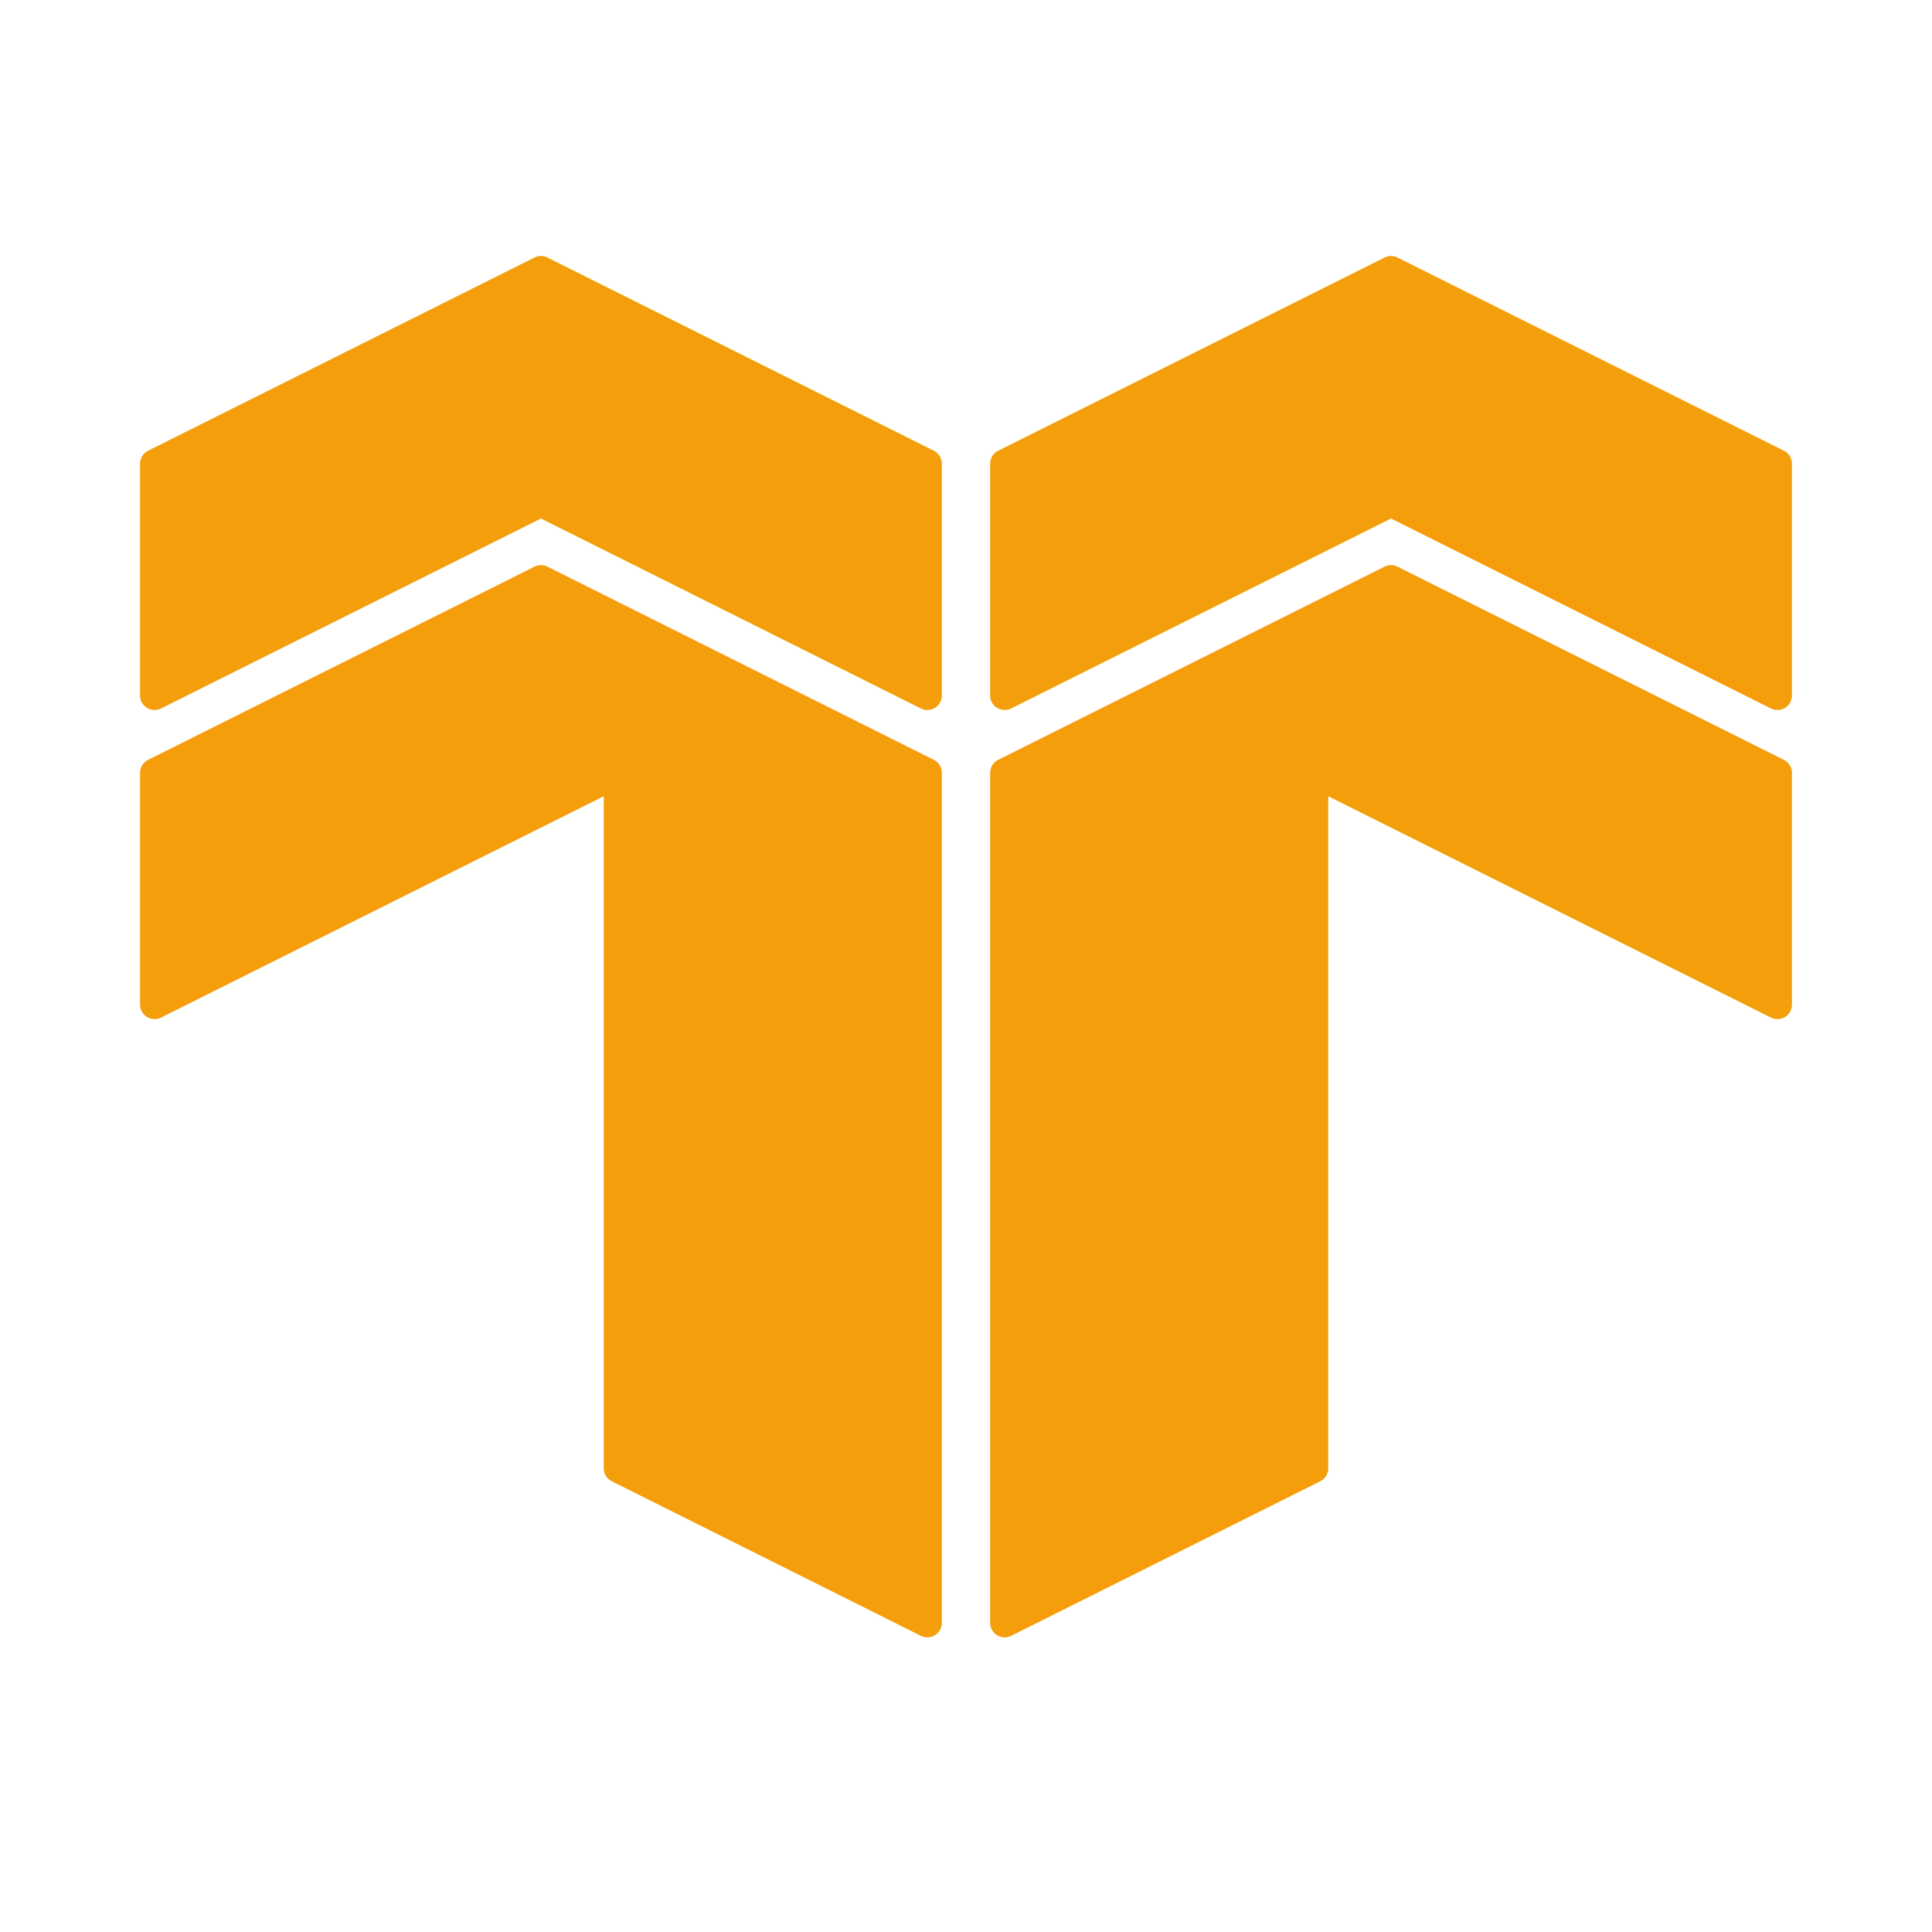
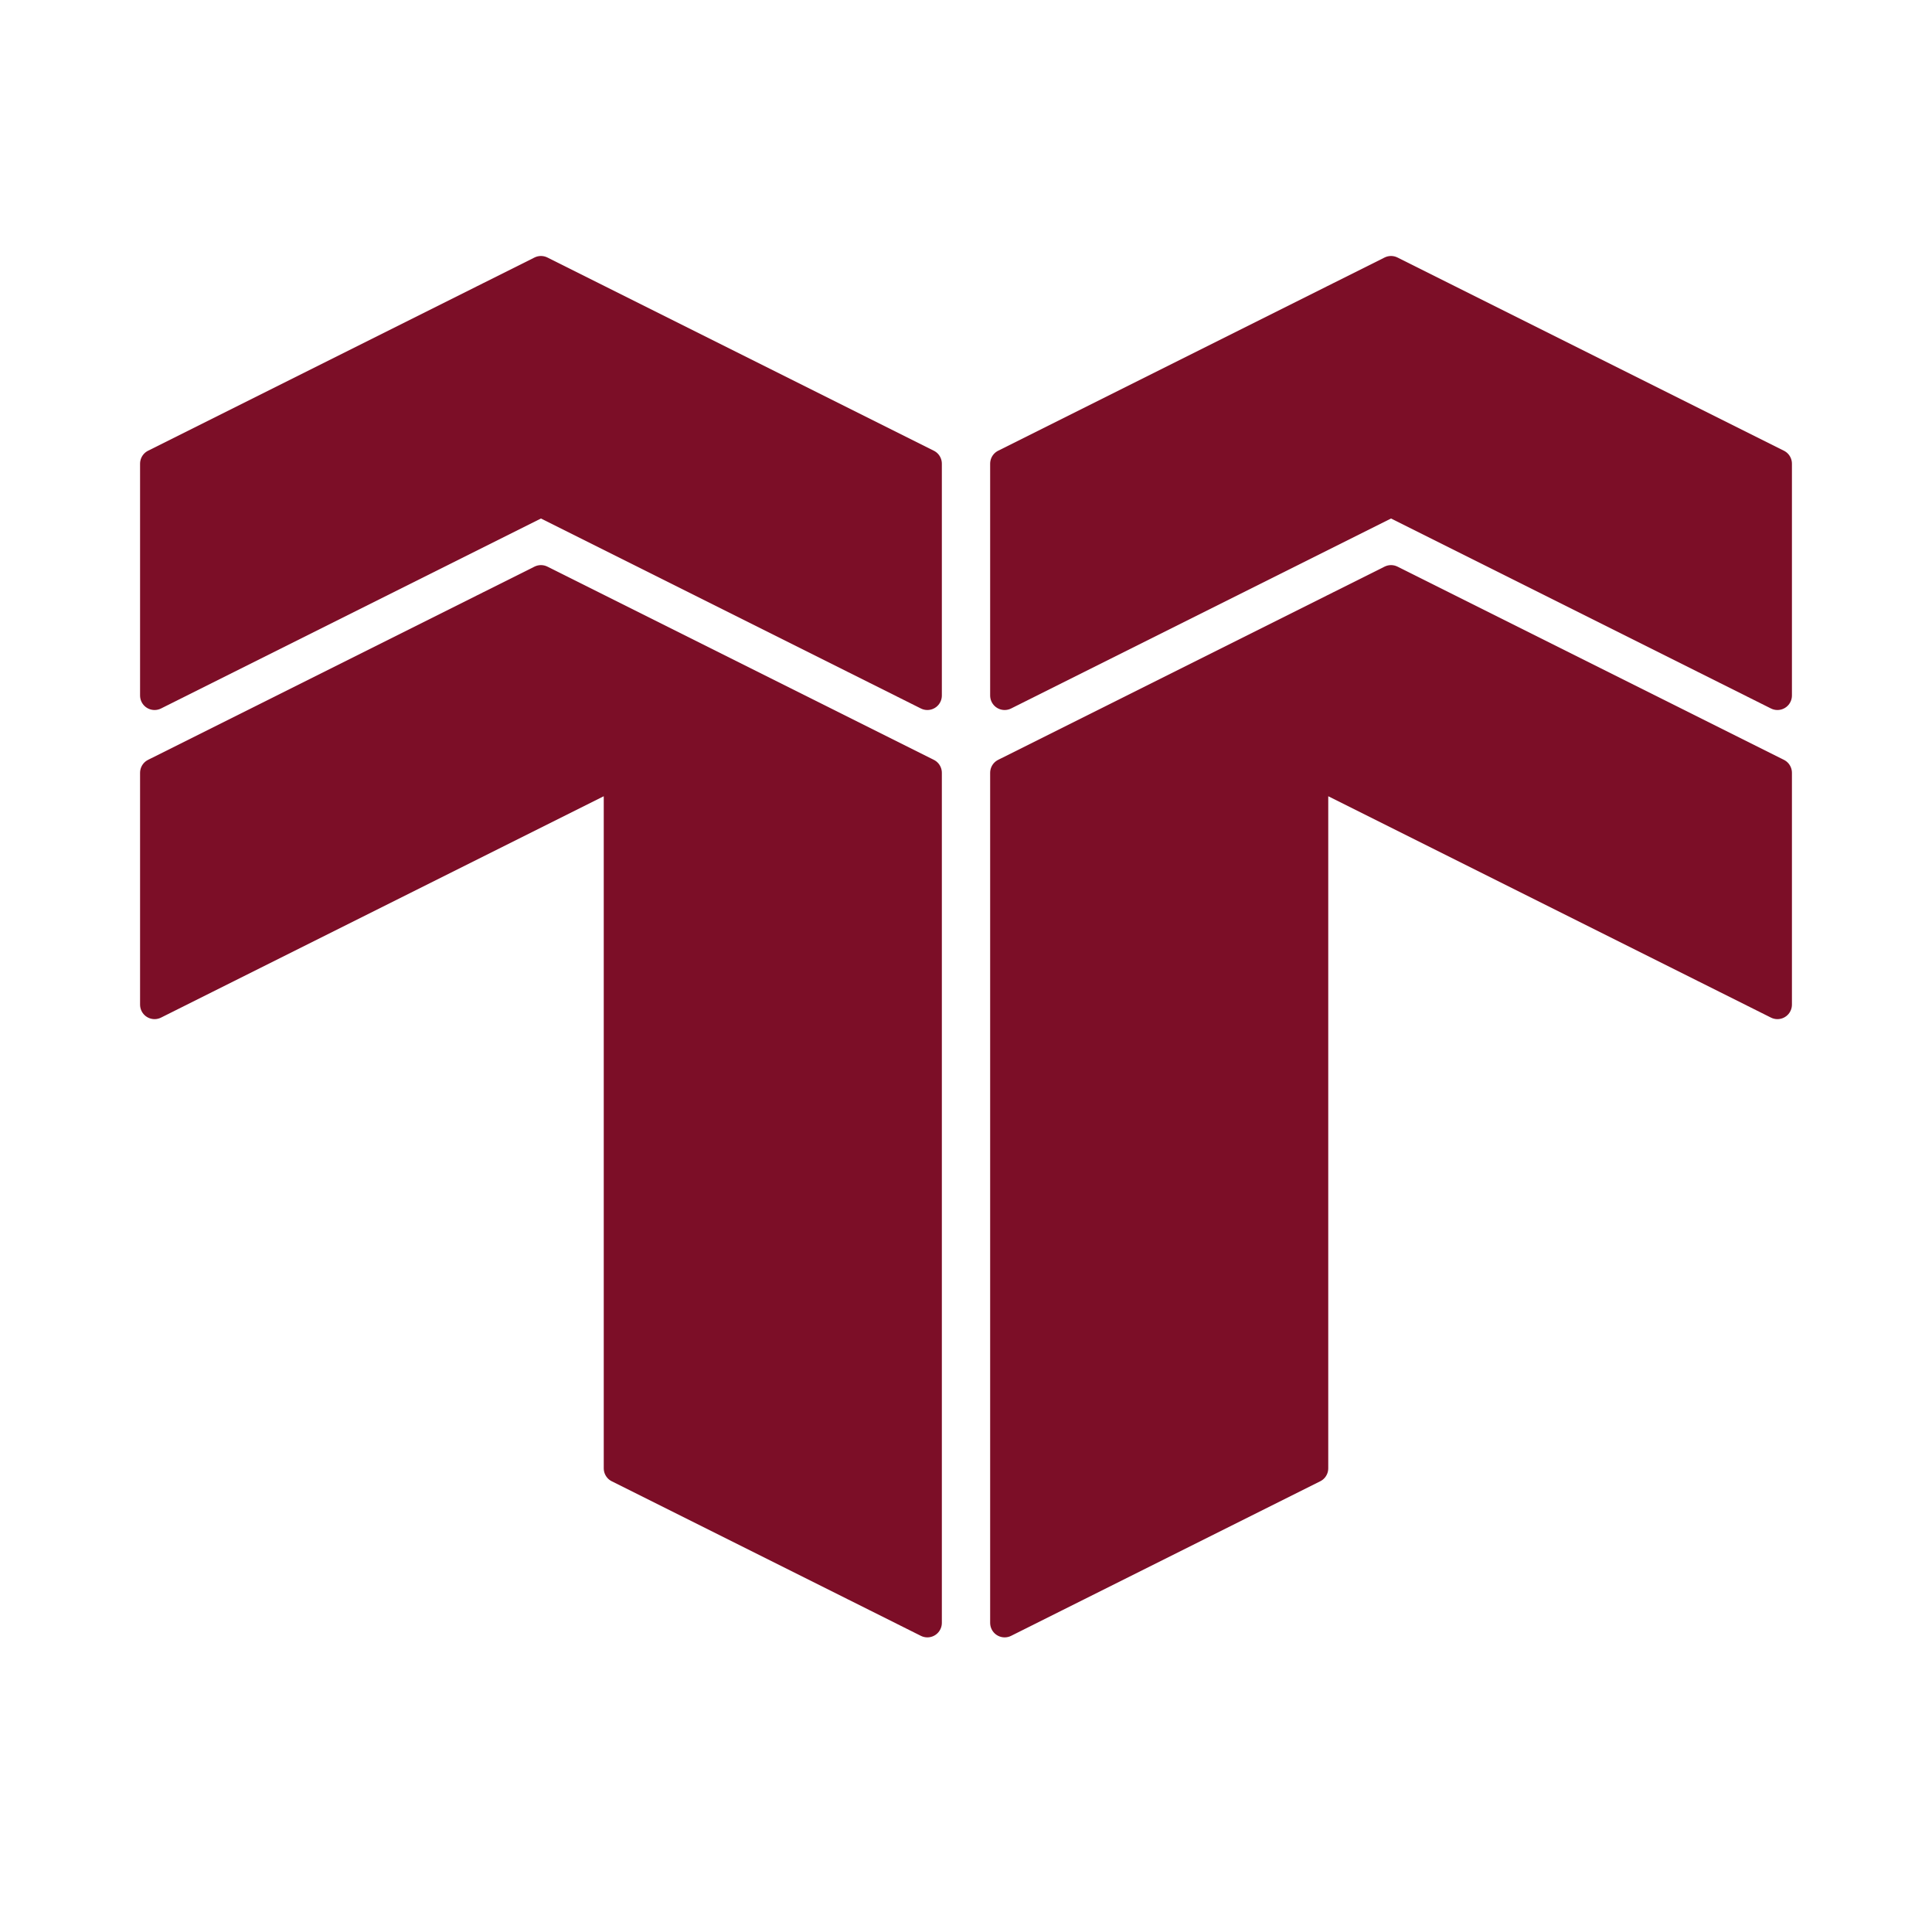
<svg xmlns="http://www.w3.org/2000/svg" viewBox="0 0 100 100" width="100%" height="100%">
-   <g fill="#F59E0B" stroke="#F59E0B" stroke-width="1.5" stroke-linejoin="round">
+   <g fill="#7C0E27" stroke="#7C0E27" stroke-width="1.5" stroke-linejoin="round">
    <path d="M 48 24 L 28 14 L 8 24 L 8 36 L 28 26 L 48 36 Z" />
    <path d="M 48 40 L 28 30 L 8 40 L 8 52 L 32 40 L 32 76 L 48 84 Z" />
    <path d="M 52 24 L 72 14 L 92 24 L 92 36 L 72 26 L 52 36 Z" />
    <path d="M 52 40 L 72 30 L 92 40 L 92 52 L 68 40 L 68 76 L 52 84 Z" />
  </g>
</svg>
